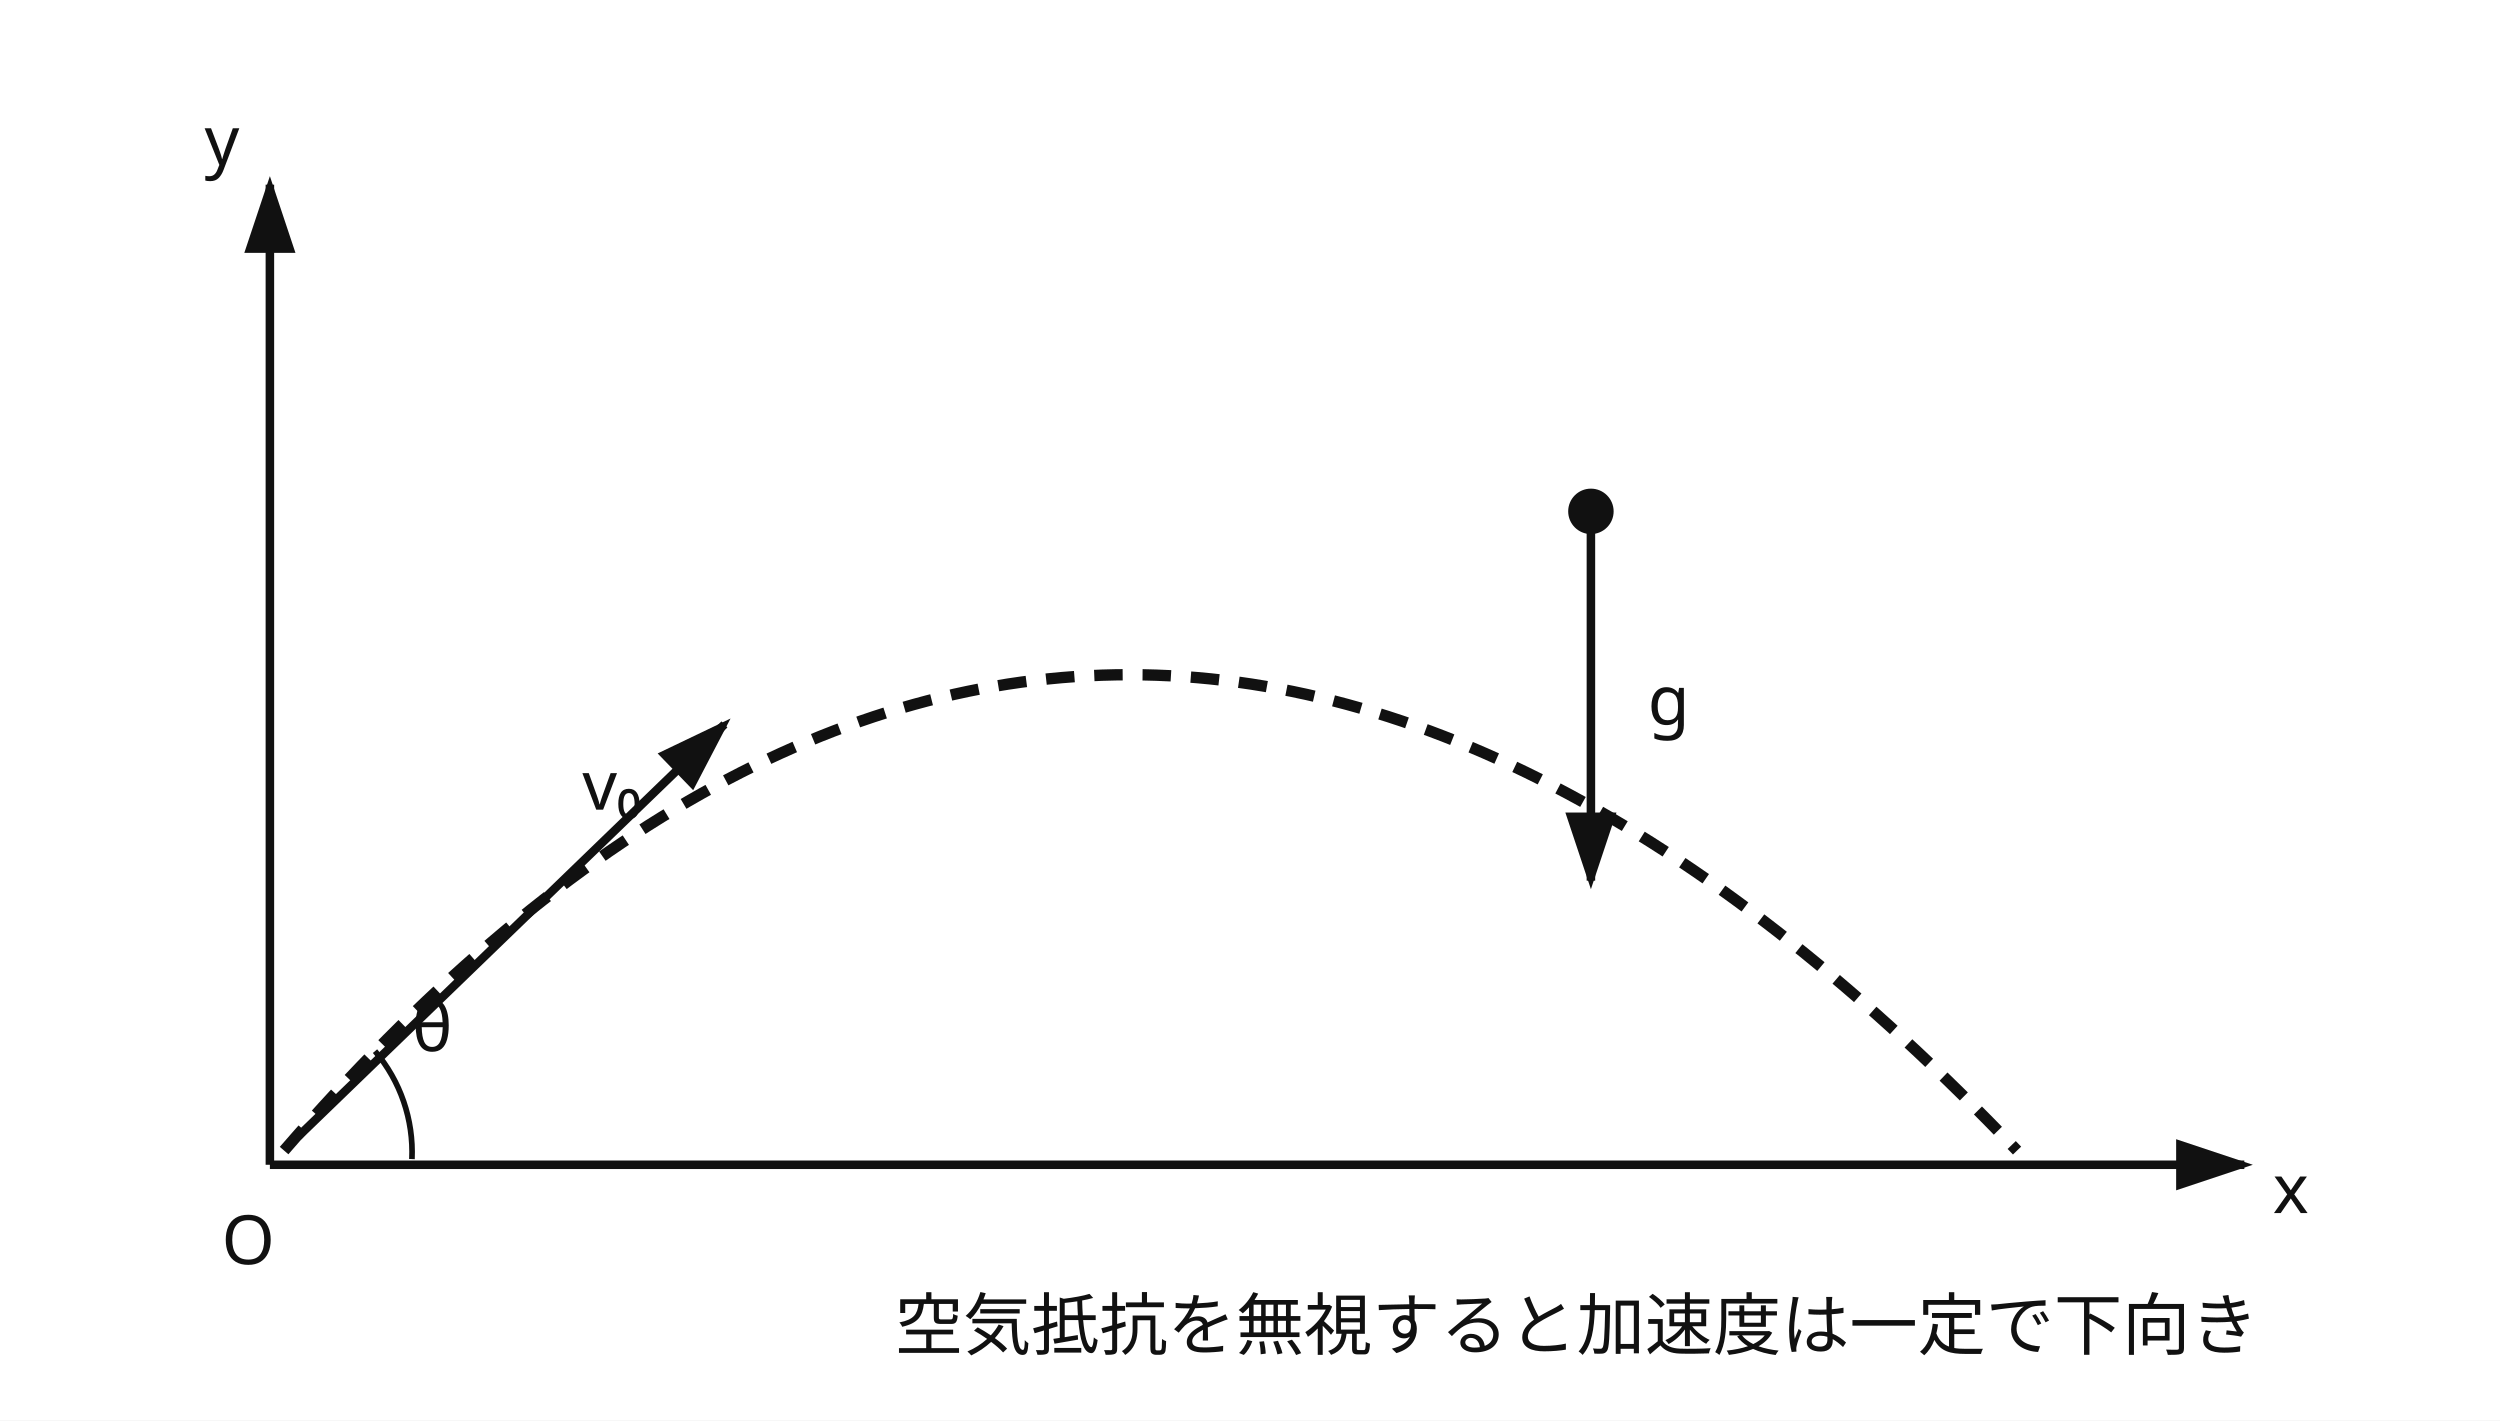
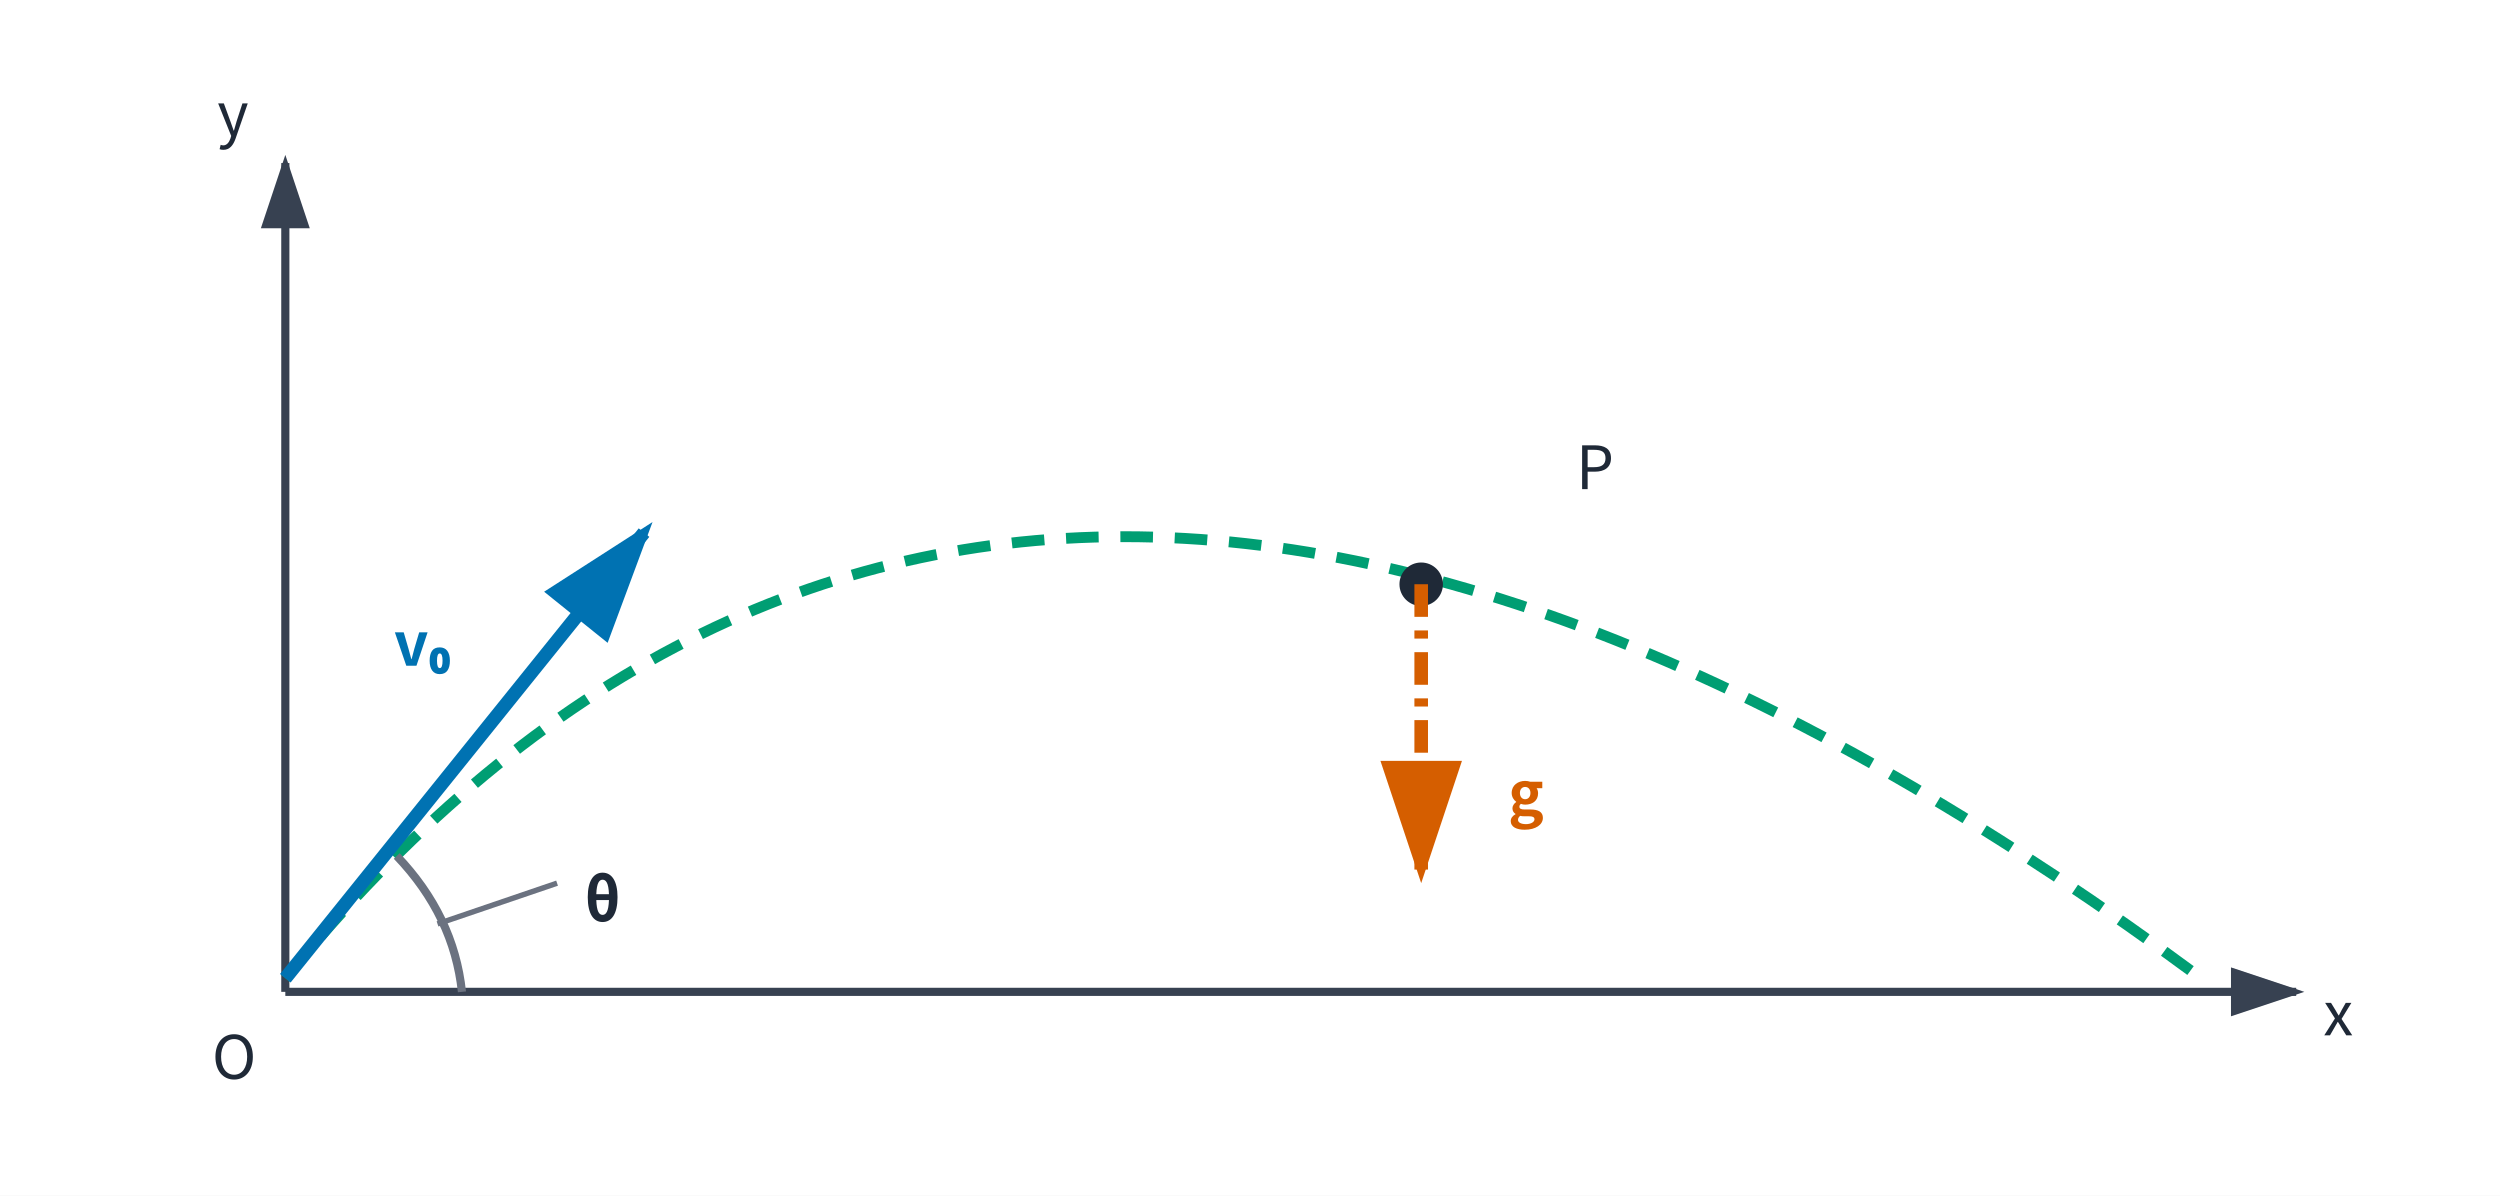
- <svg xmlns="http://www.w3.org/2000/svg" viewBox="0 0 880 500" role="img" aria-labelledby="title desc">
-   <rect width="880" height="500" fill="white" />
+ <svg xmlns="http://www.w3.org/2000/svg" data-layout-lint="strict" viewBox="0 0 920 440" role="img" aria-labelledby="title desc">
+   <rect width="920" height="440" fill="white" />
  <defs>
-     <marker id="arrow" markerWidth="10" markerHeight="10" refX="8" refY="3" orient="auto">
-       <path d="M0,0 L0,6 L9,3 z" fill="#111" />
+     <marker id="arrow-neutral" markerWidth="10" markerHeight="10" refX="8" refY="3" orient="auto">
+       <path d="M0,0 L0,6 L9,3 z" fill="#374151" />
+     </marker>
+     <marker id="arrow-blue" markerWidth="10" markerHeight="10" refX="8" refY="3" orient="auto">
+       <path d="M0,0 L0,6 L9,3 z" fill="#0072B2" />
+     </marker>
+     <marker id="arrow-orange" markerWidth="10" markerHeight="10" refX="8" refY="3" orient="auto">
+       <path d="M0,0 L0,6 L9,3 z" fill="#D55E00" />
    </marker>
  </defs>
-   <g stroke="#111" stroke-width="3" fill="none" marker-end="url(#arrow)">
-     <line x1="95" y1="410" x2="790" y2="410" />
-     <line x1="95" y1="410" x2="95" y2="65" />
-     <line x1="105" y1="400" x2="255" y2="255" />
-     <line x1="560" y1="185" x2="560" y2="310" />
-   </g>
-   <path d="M100 405 Q390 70 710 405" fill="none" stroke="#111" stroke-width="4" stroke-dasharray="10 7" />
-   <circle cx="560" cy="180" r="8" fill="#111" />
-   <path d="M145 408 A55 55 0 0 0 132 370" fill="none" stroke="#111" stroke-width="2" />
-   <g font-family="sans-serif" font-size="24" fill="#111">
-     <text x="800" y="427">x</text>
-     <text x="72" y="58">y</text>
-     <text x="78" y="445">O</text>
-     <text x="205" y="285">v₀</text>
-     <text x="145" y="370">θ</text>
-     <text x="580" y="255">g</text>
-     <text x="315" y="475">空気抵抗を無視すると加速度は一定で下向き</text>
+   <line x1="105" y1="365" x2="845" y2="365" stroke="#374151" stroke-width="3" marker-end="url(#arrow-neutral)" />
+   <line x1="105" y1="365" x2="105" y2="60" stroke="#374151" stroke-width="3" marker-end="url(#arrow-neutral)" />
+   <path data-series-group="motion" data-series-label="trajectory" d="M105 360 Q370 35 810 360" fill="none" stroke="#009E73" stroke-width="4" stroke-dasharray="12 8" />
+   <line data-series-group="motion" data-series-label="v0" x1="105" y1="360" x2="237" y2="196" stroke="#0072B2" stroke-width="5" marker-end="url(#arrow-blue)" />
+   <path d="M170 365 Q167 337 146 315" fill="none" stroke="#6B7280" stroke-width="3" />
+   <line x1="205" y1="325" x2="161" y2="340" stroke="#6B7280" stroke-width="2" />
+   <circle cx="523" cy="215" r="8" fill="#1F2937" />
+   <line data-series-group="motion" data-series-label="g" x1="523" y1="215" x2="523" y2="320" stroke="#D55E00" stroke-width="5" stroke-dasharray="12 5 3 5" marker-end="url(#arrow-orange)" />
+   <g font-family="Noto Sans CJK JP, sans-serif" font-size="22" fill="#1F2937">
+     <text x="855" y="381">x</text>
+     <text x="80" y="50">y</text>
+     <text x="78" y="397">O</text>
+     <text x="580" y="180">P</text>
+     <text x="215" y="339" font-weight="700">θ</text>
+     <text x="145" y="245" fill="#0072B2" font-weight="700">v₀</text>
+     <text x="555" y="300" fill="#D55E00" font-weight="700">g</text>
  </g>
</svg>
